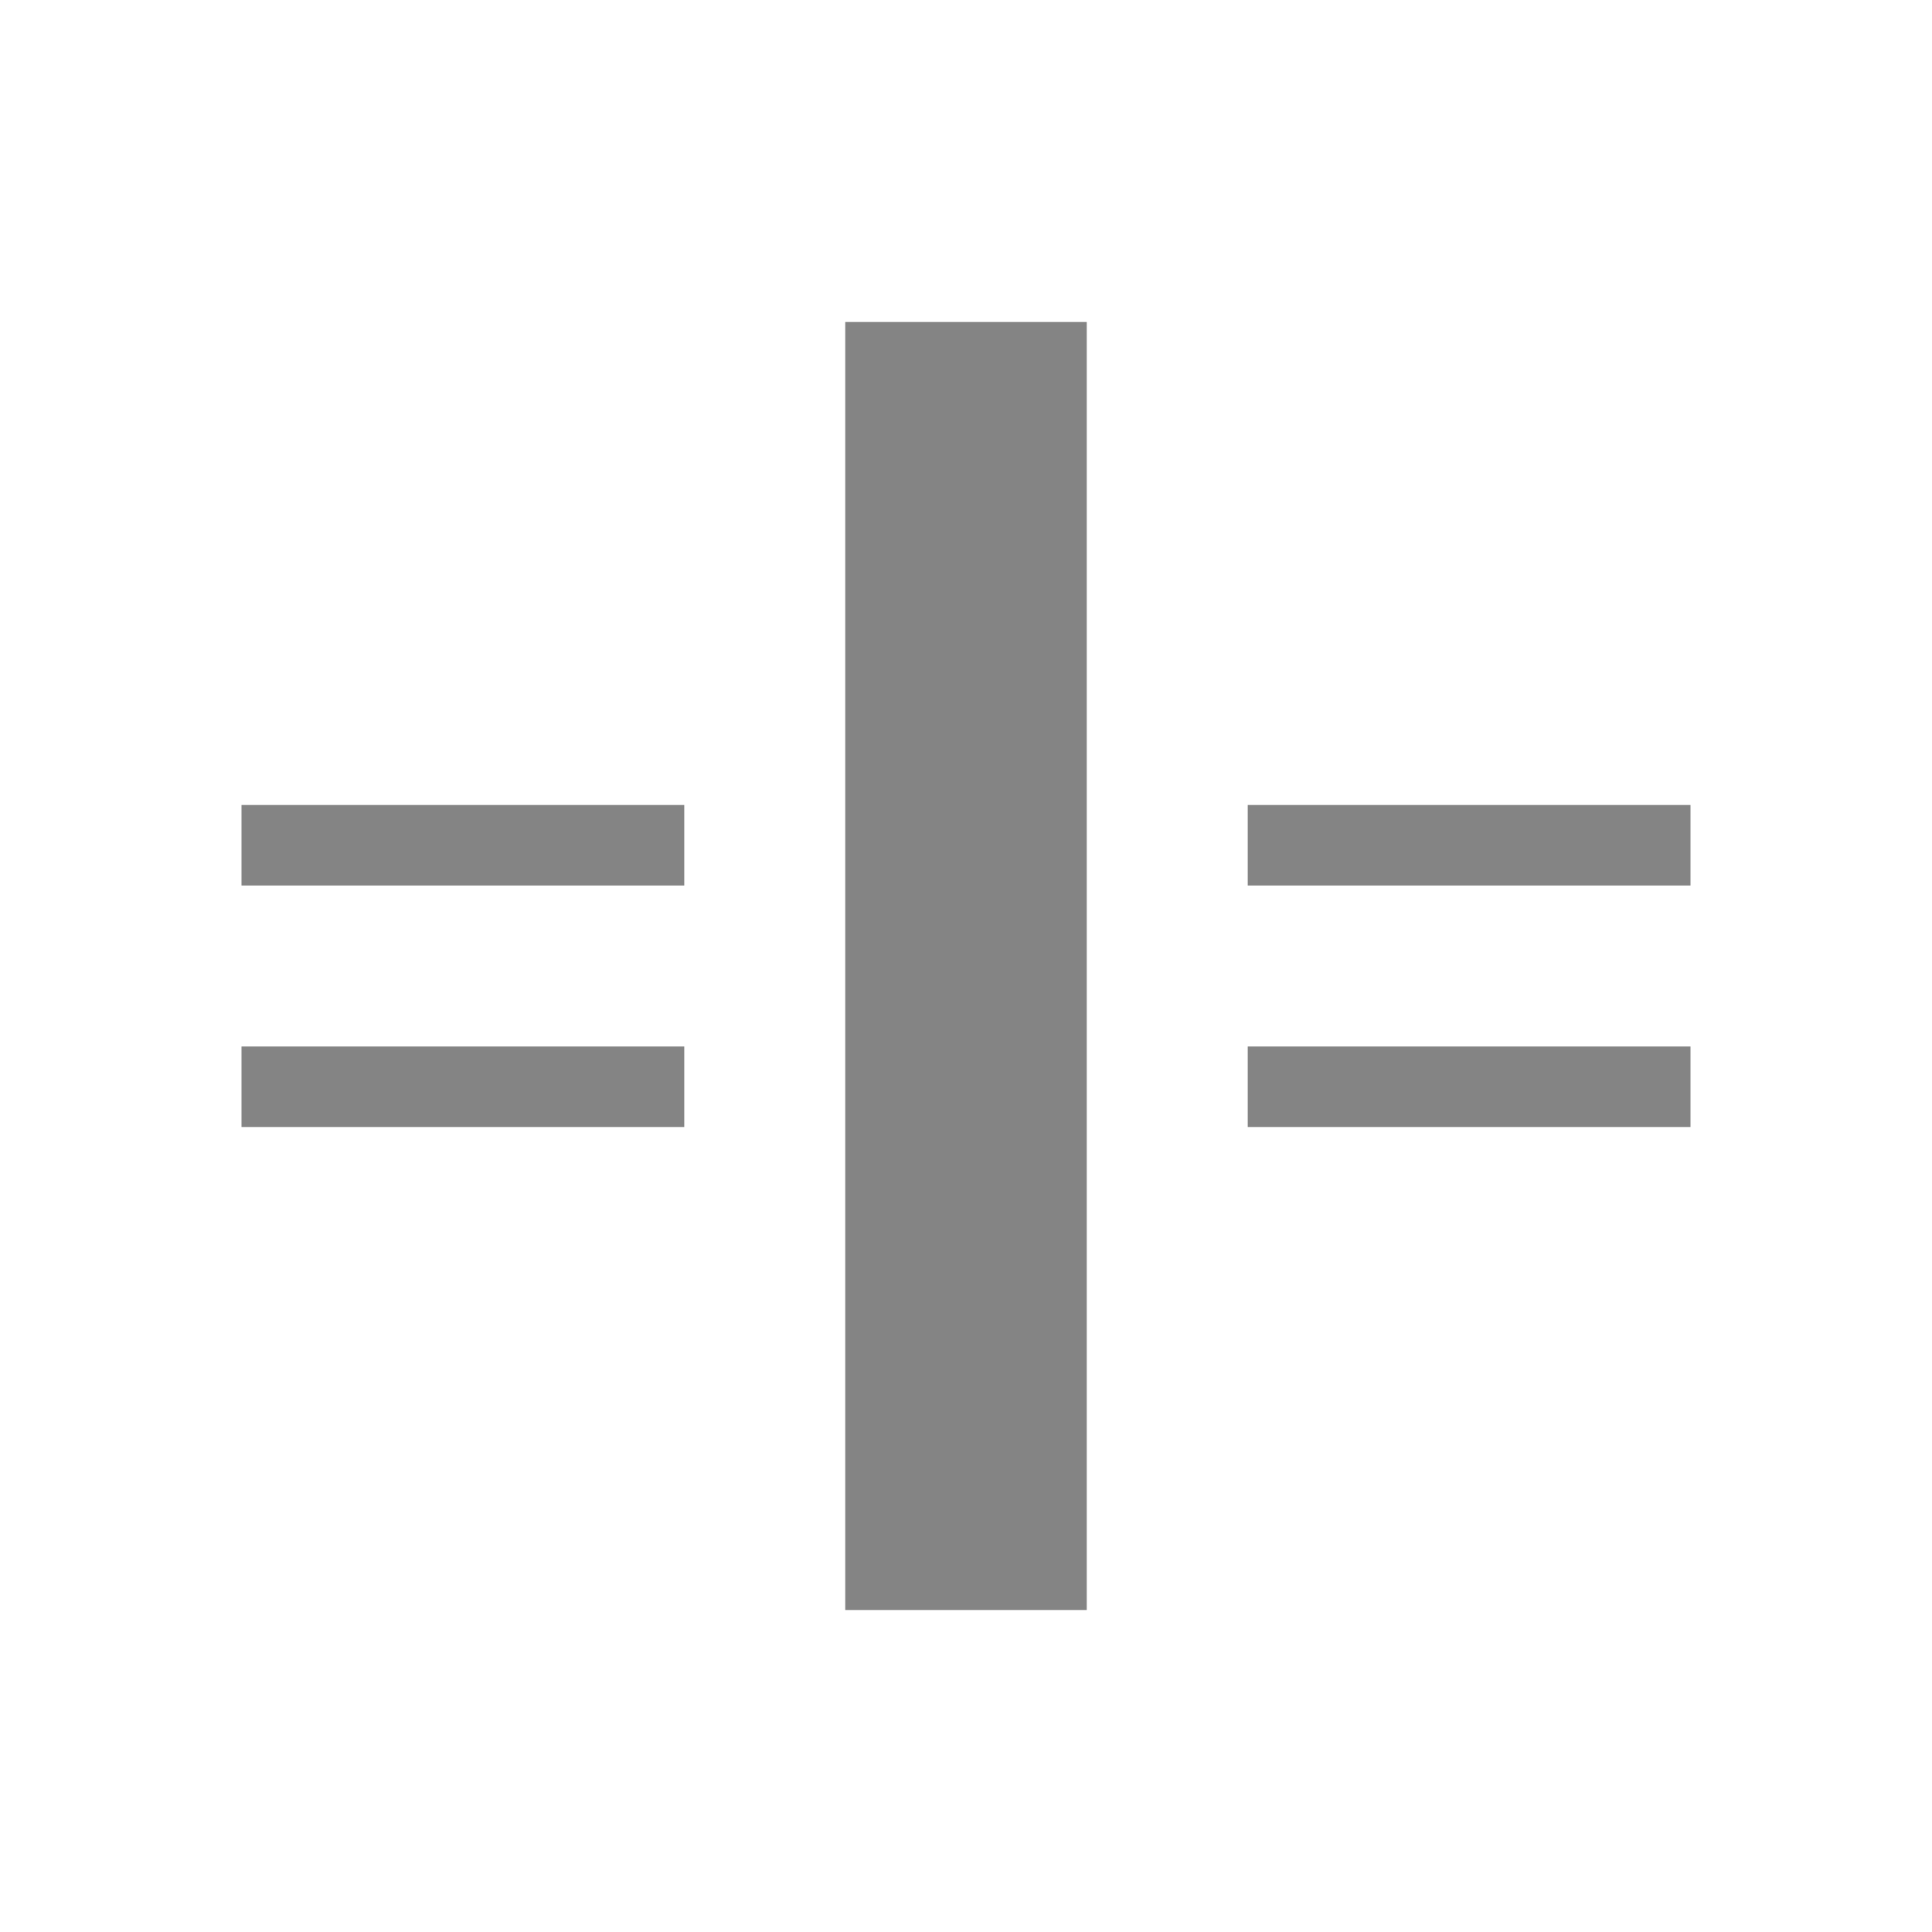
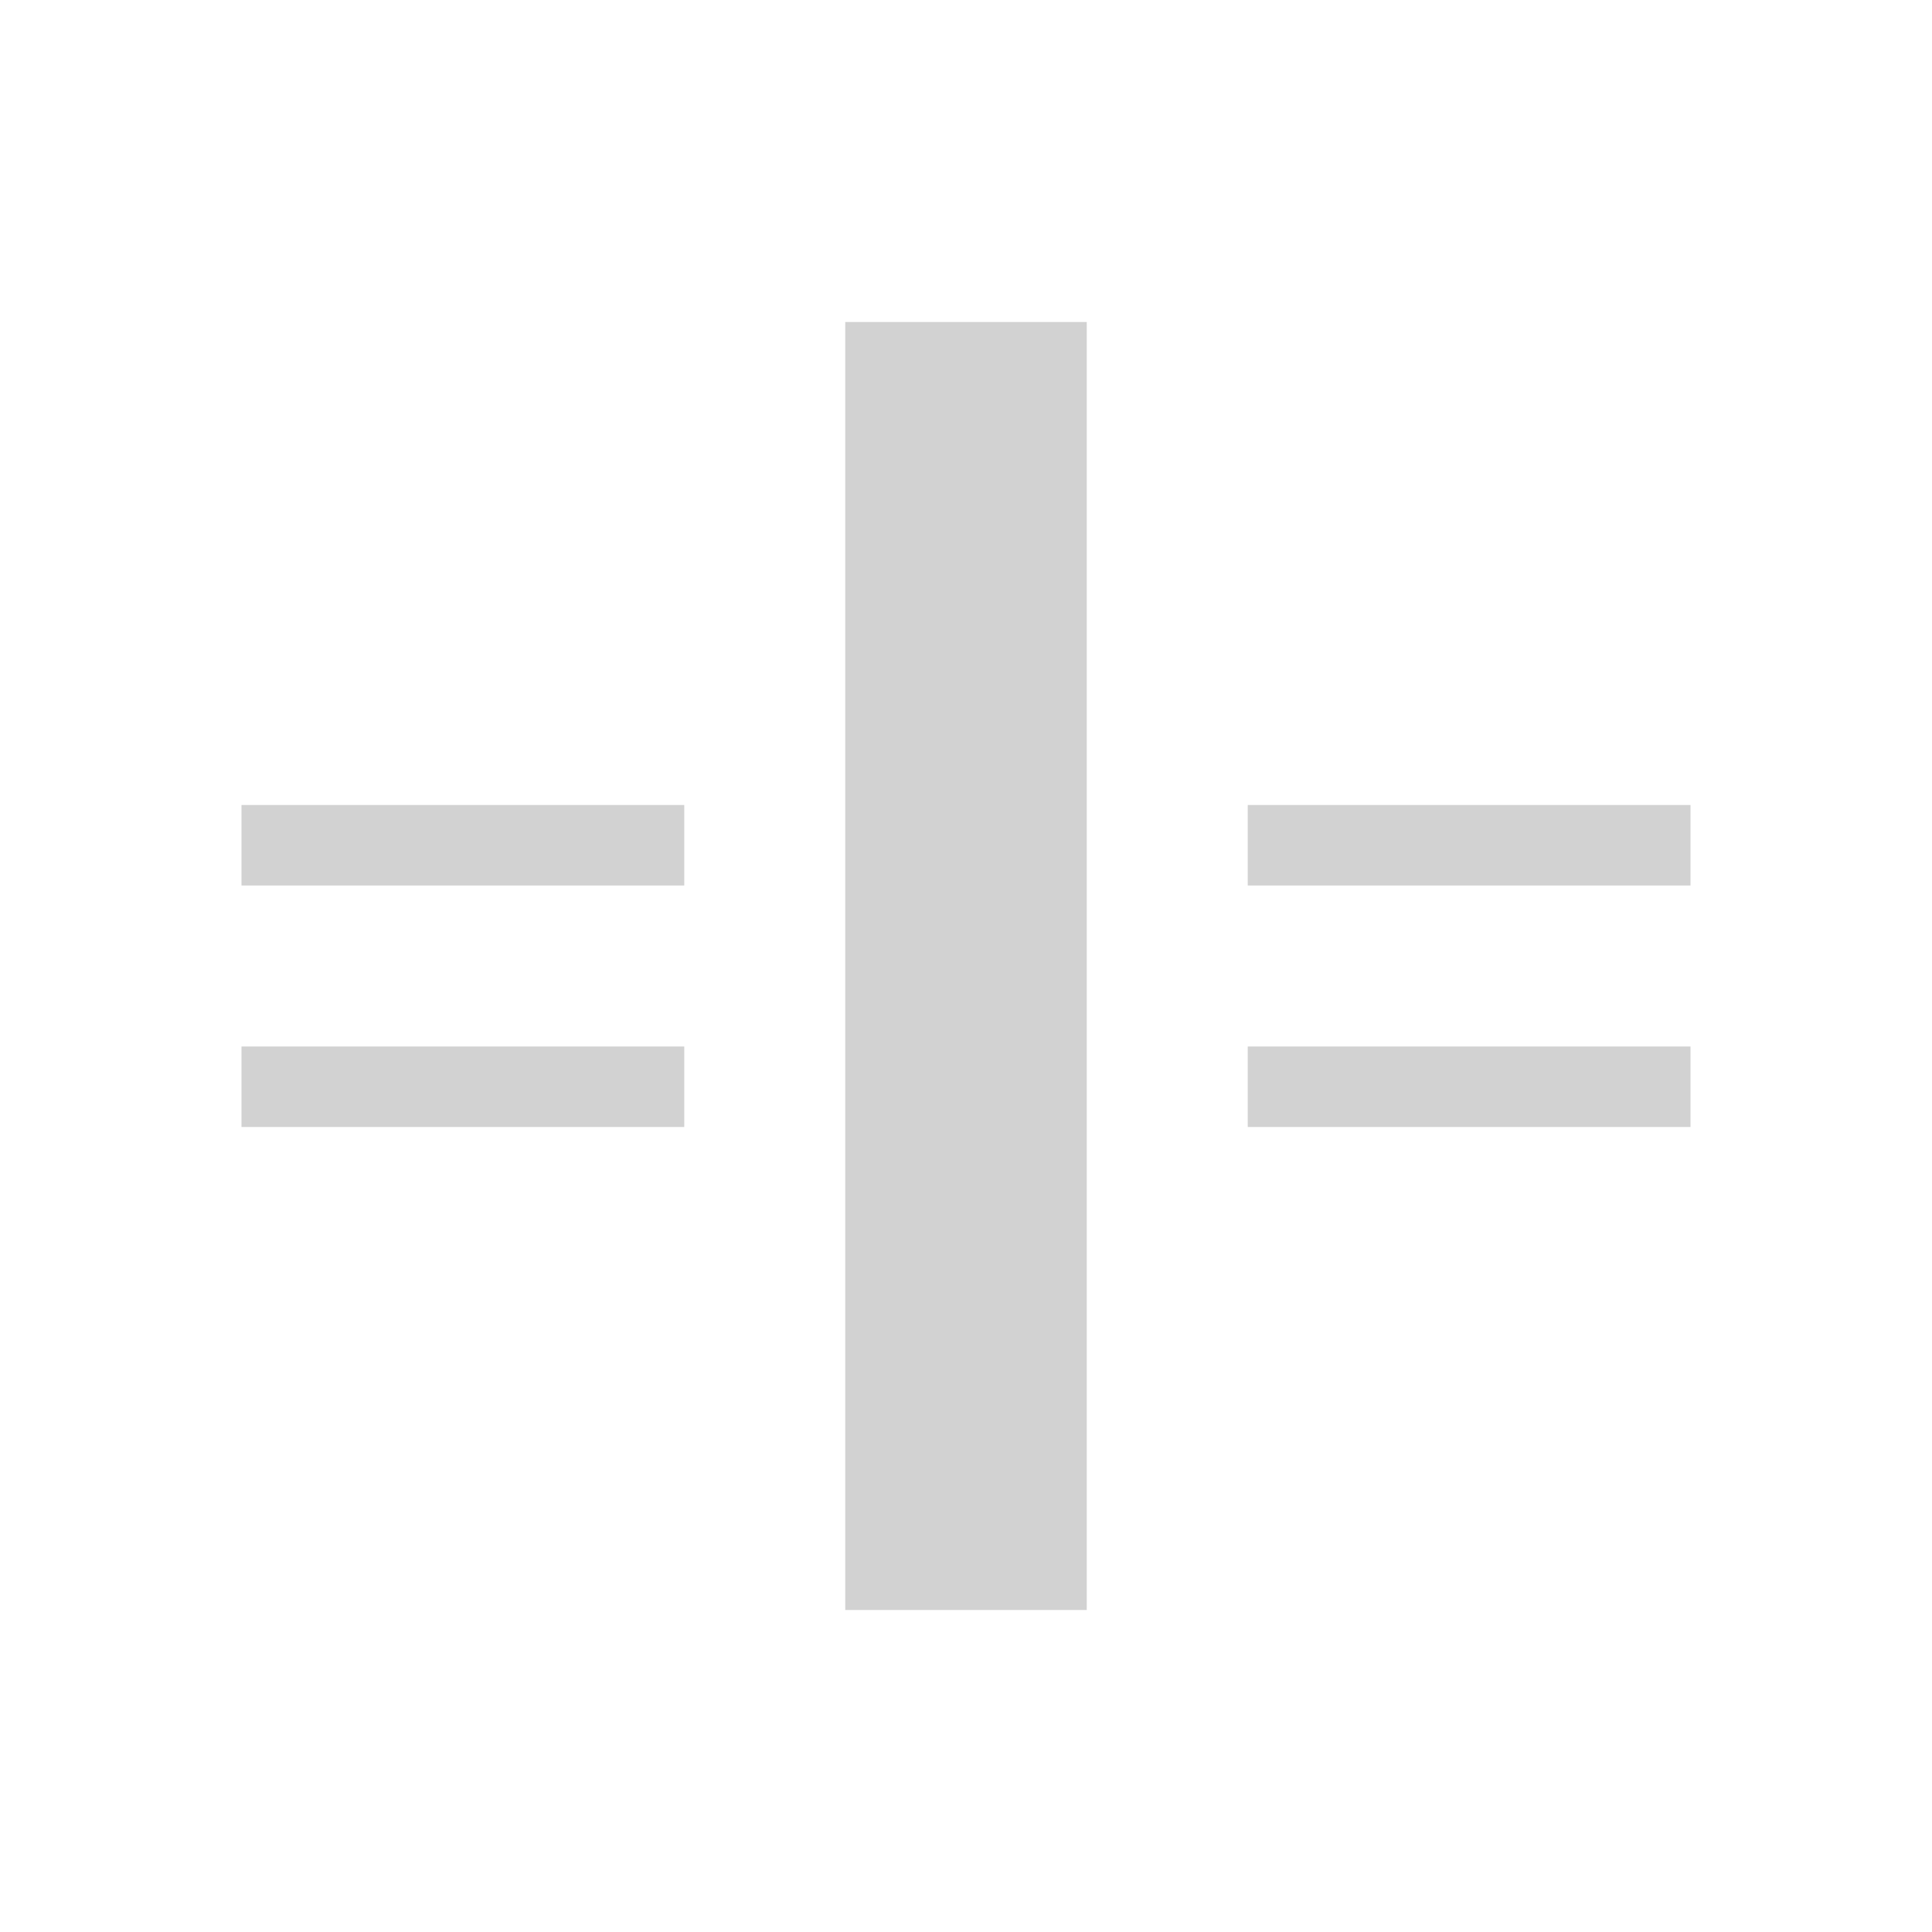
- <svg xmlns="http://www.w3.org/2000/svg" width="48" height="48" viewBox="0 0 48 48">
-   <path fill="#848484" d="m21 8v32h6v-32h-6zm-15 12v2h11v-2h-11zm25 0v2h11v-2h-11zm-25 6v2h11v-2h-11zm25 0v2h11v-2h-11z" />
+ <svg xmlns="http://www.w3.org/2000/svg" width="48" height="48" viewBox="0 0 48 48" id="svg2" version="1.1">
+   <defs id="defs8" />
+   <path d="m 21,8 0,32 6,0 0,-32 -6,0 z m -15,12 0,2 11,0 0,-2 -11,0 z m 25,0 0,2 11,0 0,-2 -11,0 z m -25,6 0,2 11,0 0,-2 -11,0 z m 25,0 0,2 11,0 0,-2 -11,0 z" id="path4" style="fill:#d2d2d2;fill-opacity:1" />
</svg>
